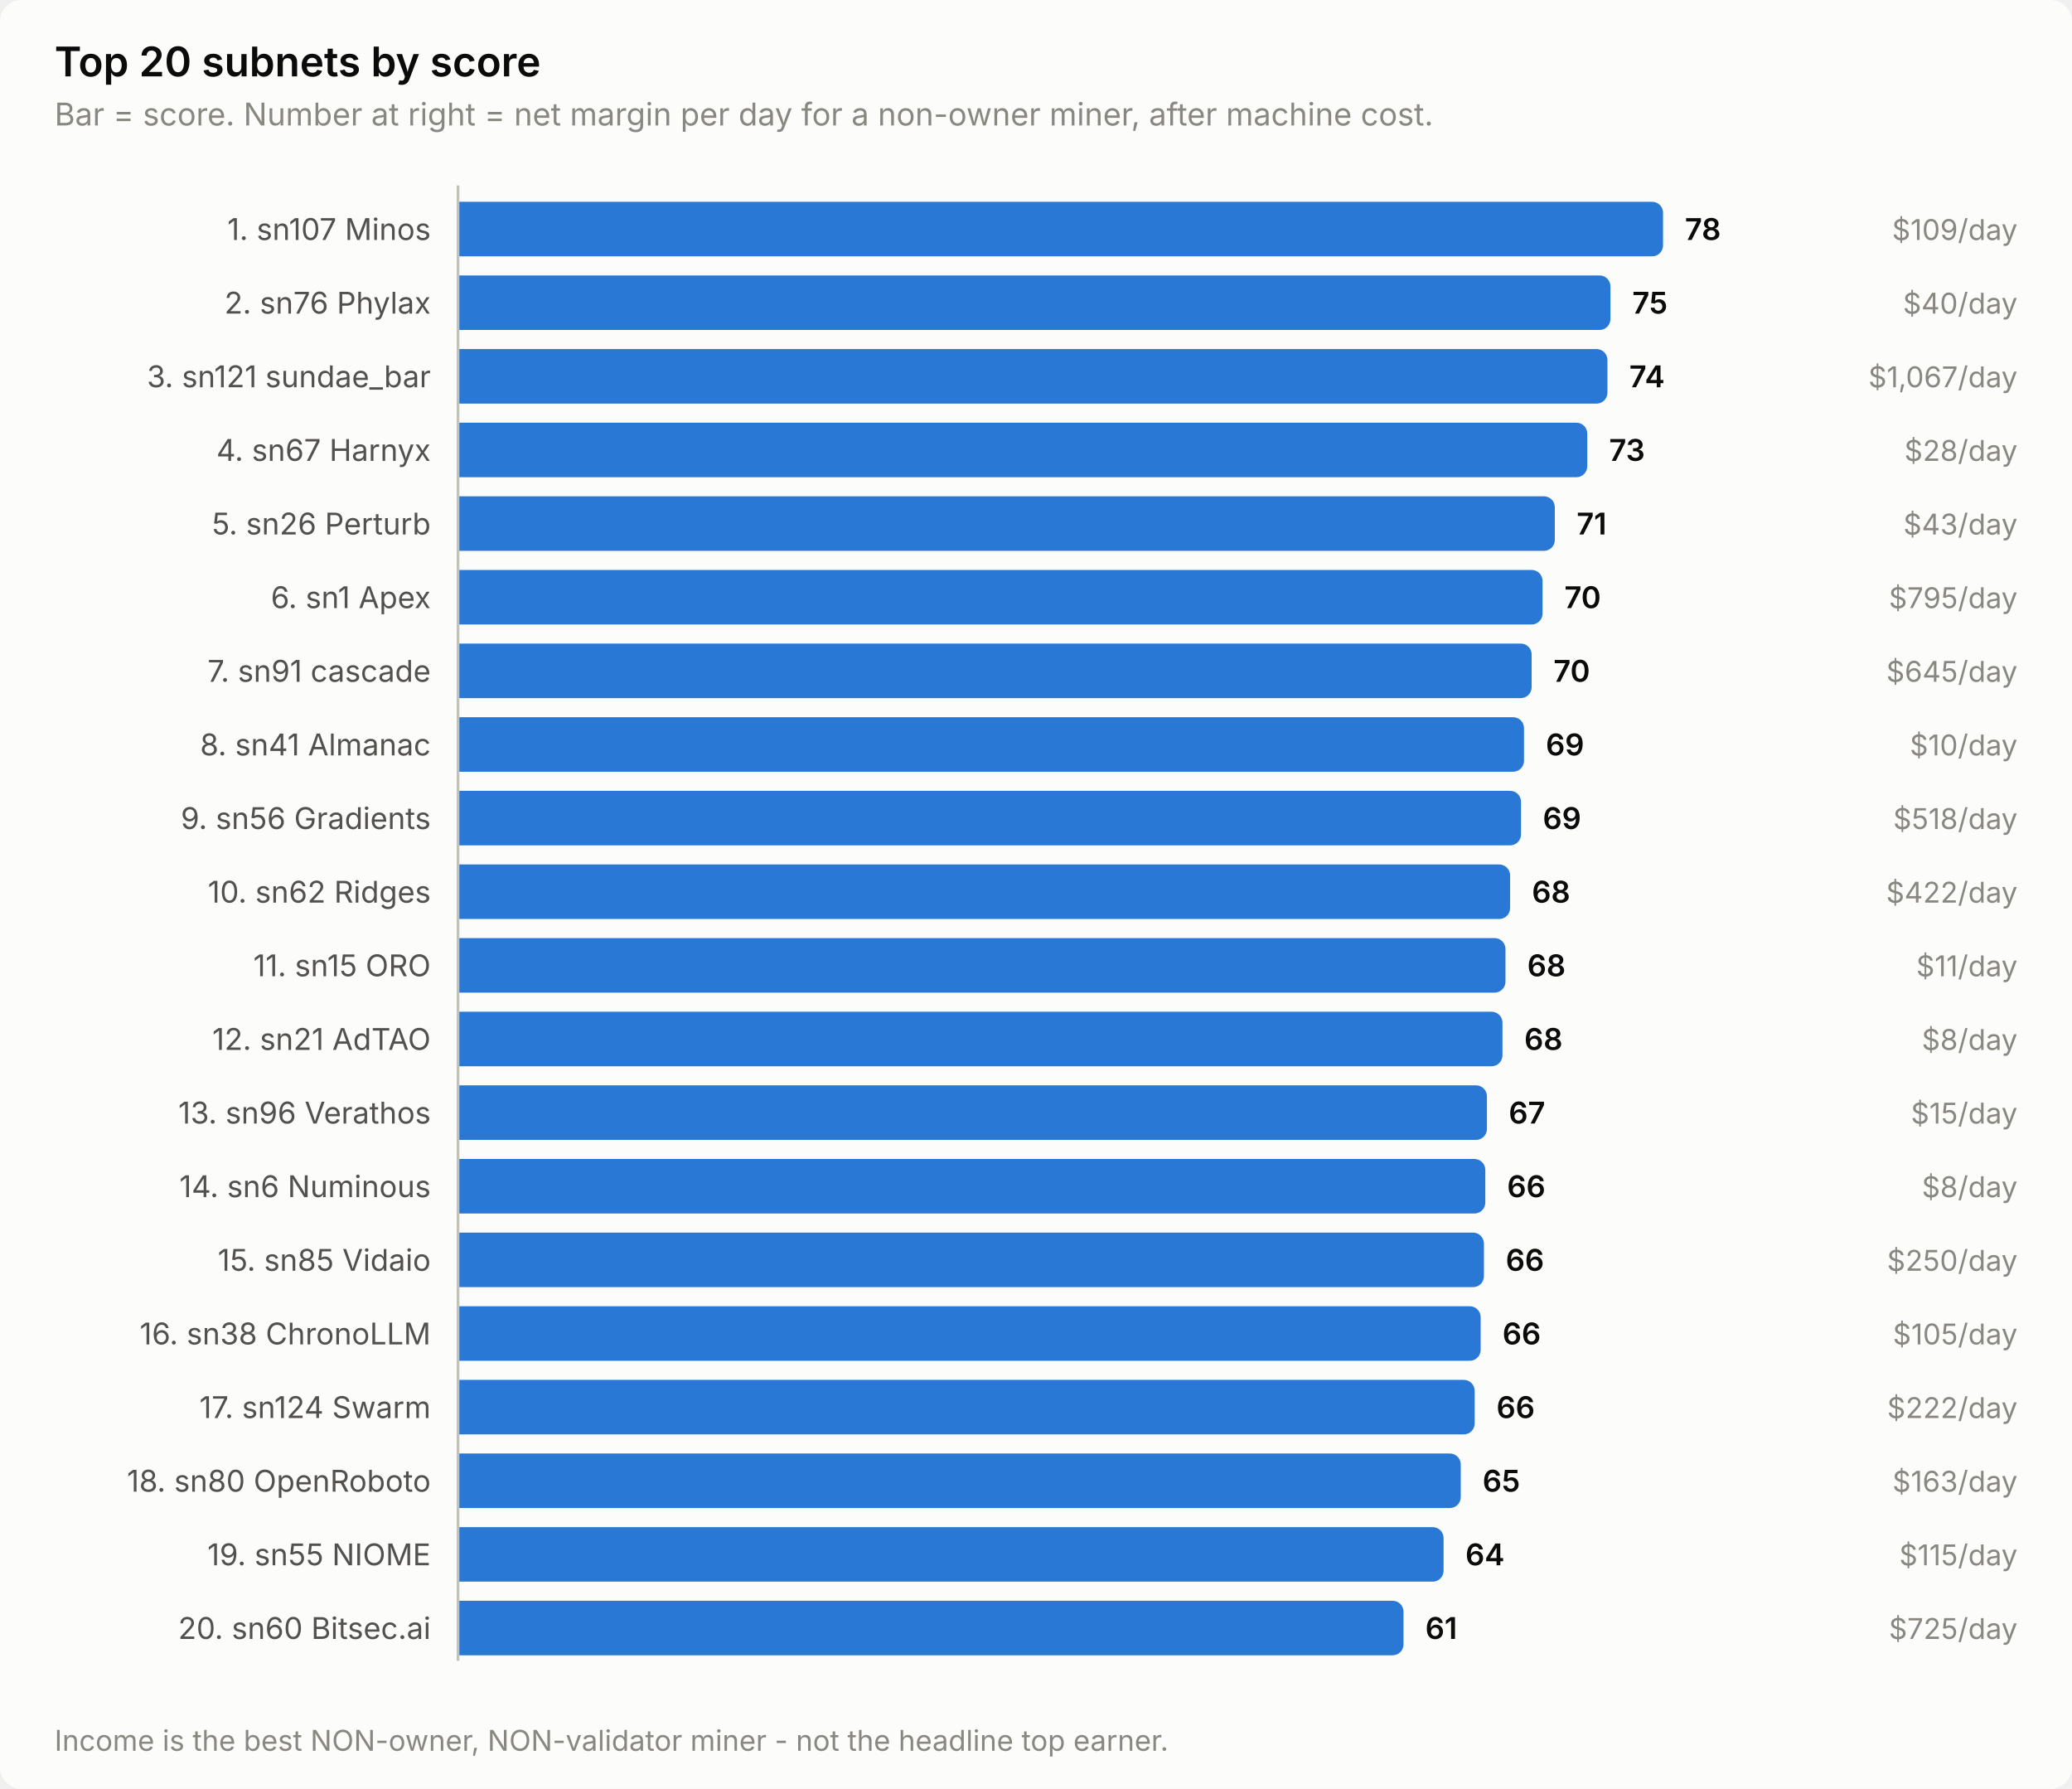
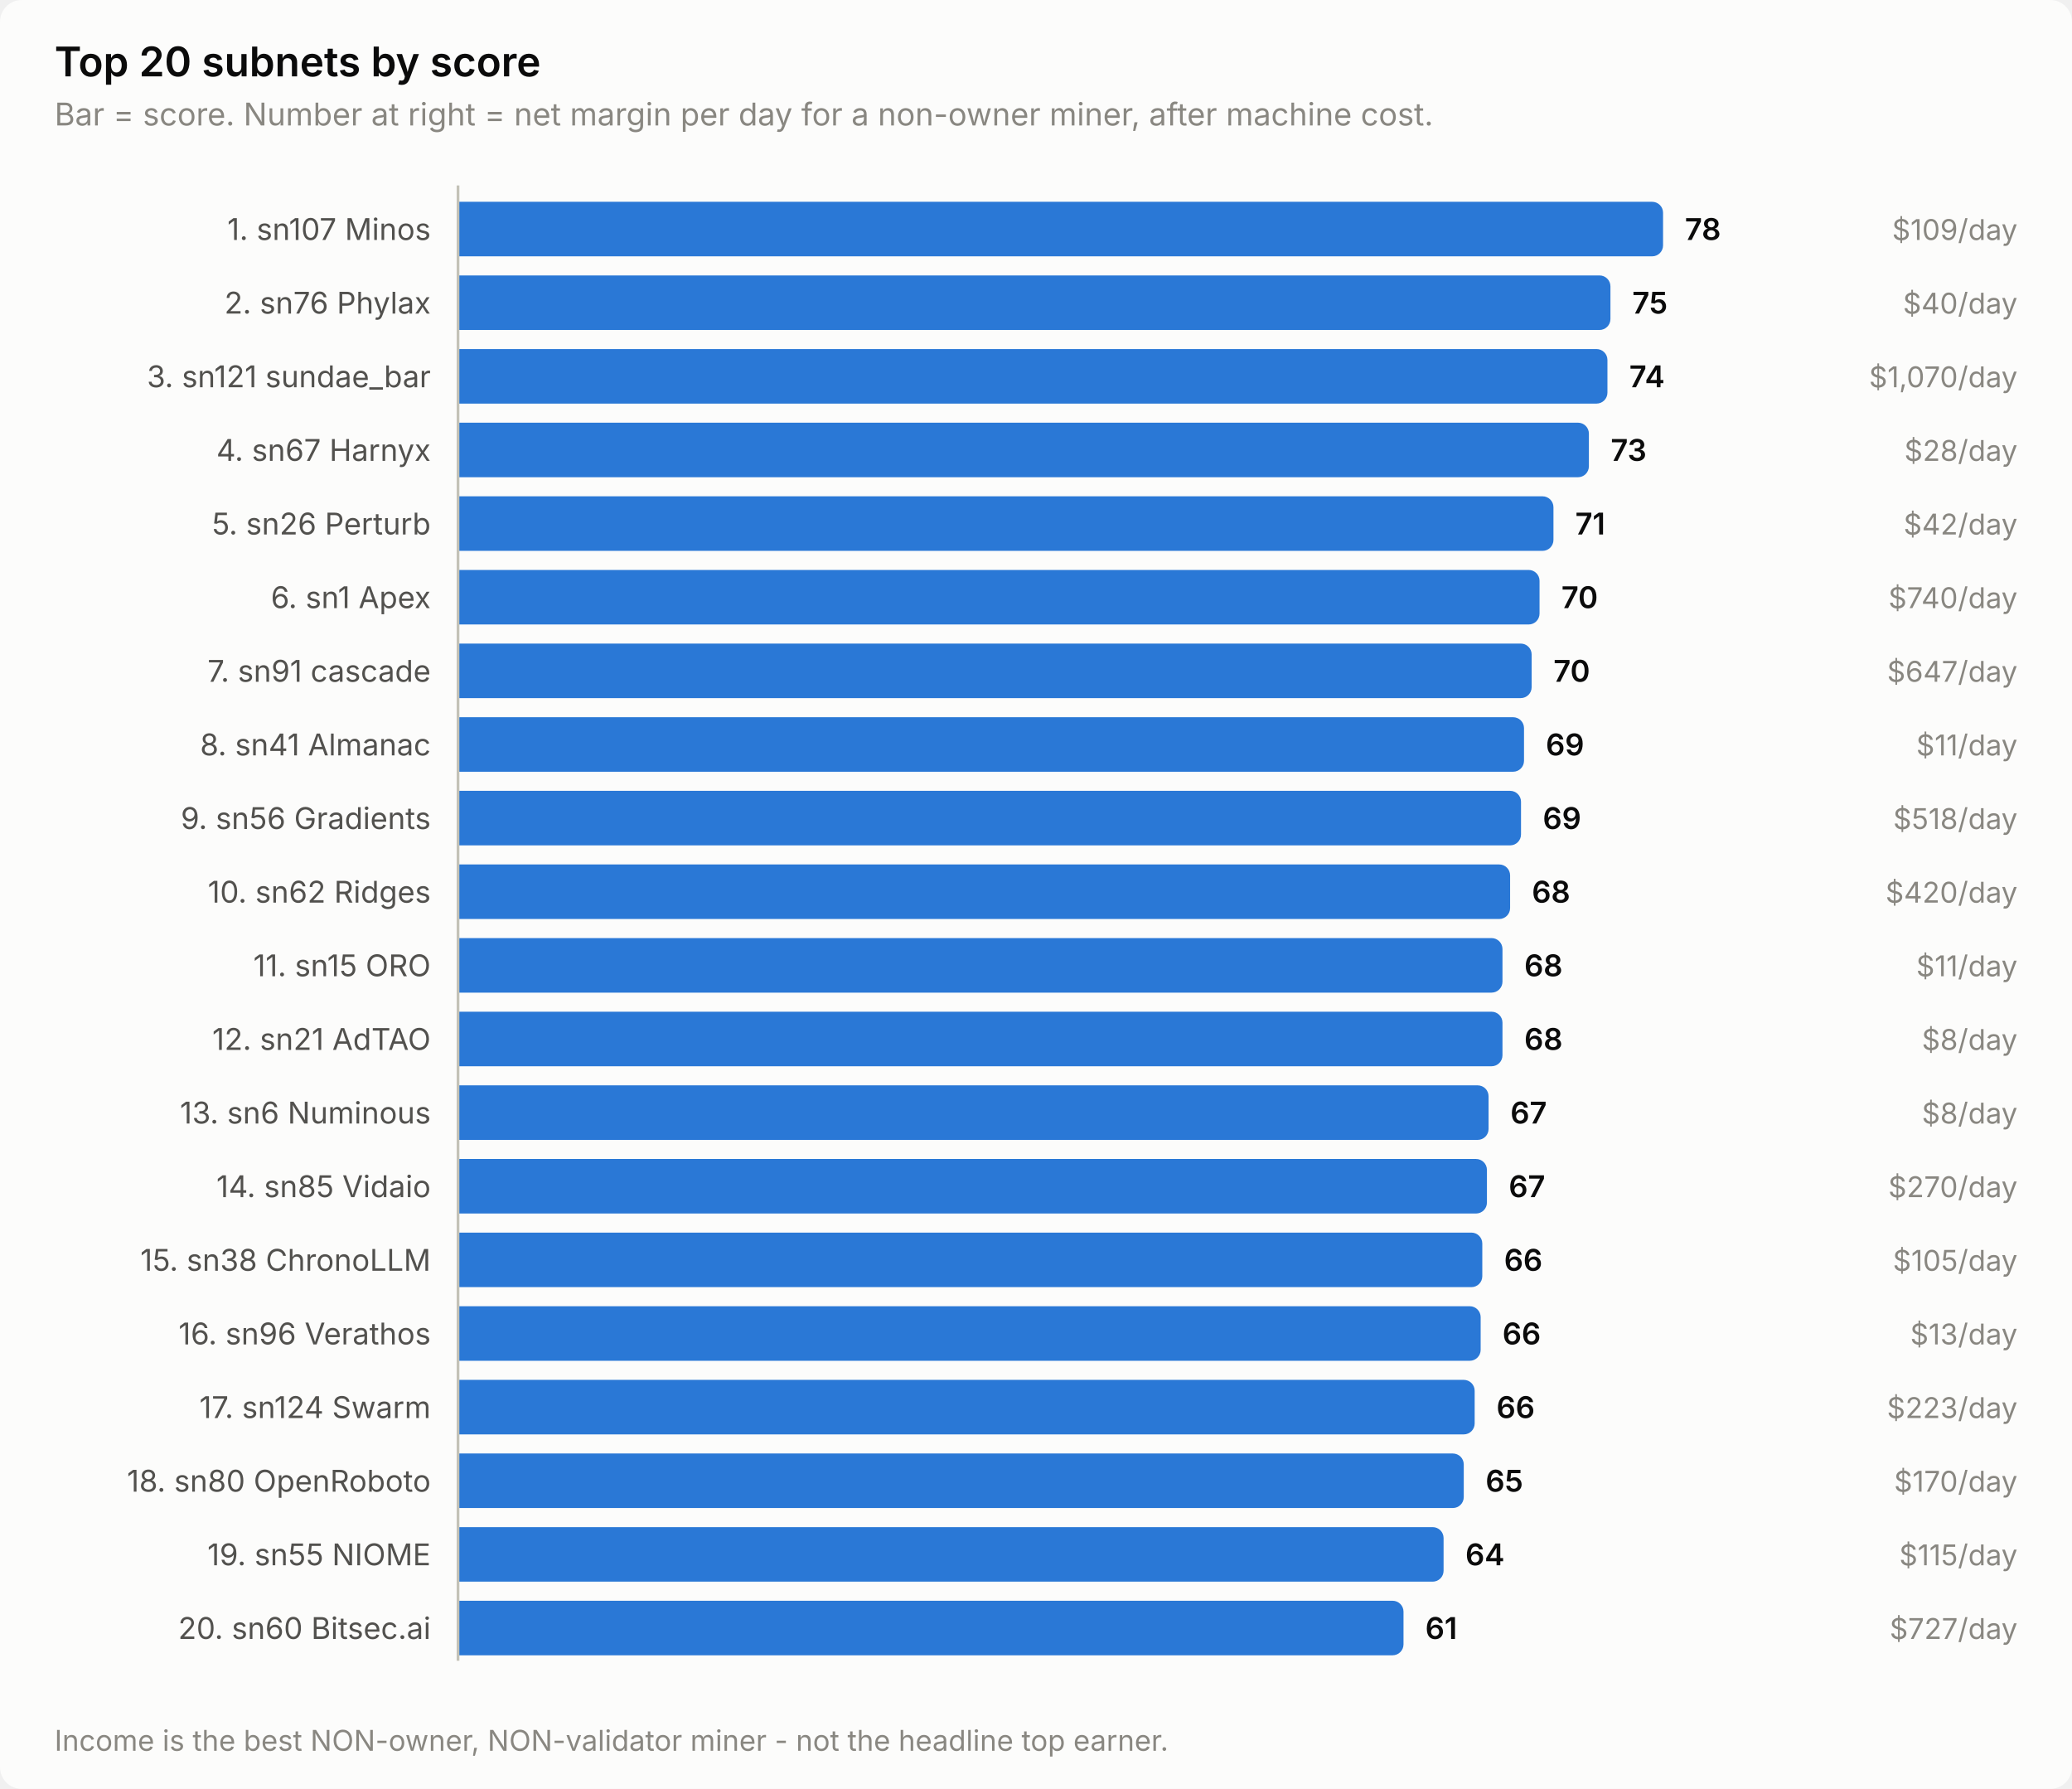
<svg xmlns="http://www.w3.org/2000/svg" width="760" height="656" viewBox="0 0 760 656" role="img" aria-label="Top 20 subnets by score">
  <style>
    text { font-family: system-ui, -apple-system, 'Segoe UI', sans-serif; }
    .t-title { font-size: 15px; font-weight: 600; }
    .t-sub { font-size: 11.5px; }
    .t-lab { font-size: 11px; }
    .t-val { font-size: 11px; font-weight: 600; font-variant-numeric: tabular-nums; }
    .t-tick { font-size: 10.5px; font-variant-numeric: tabular-nums; }

    .surface { fill: #fcfcfb; }
    .ink { fill: #0b0b0b; }
    .ink2 { fill: #52514e; }
    .muted { fill: #898781; }
    .grid { stroke: #e1e0d9; }
    .axis { stroke: #c3c2b7; }
    .accent { fill: #2a78d6; }
    .critical { fill: #d03b3b; }
    .deemph { fill: #d8d7d0; }

    @media (prefers-color-scheme: dark) {
      .surface { fill: #1a1a19; }
      .ink { fill: #ffffff; }
      .ink2 { fill: #c3c2b7; }
      .muted { fill: #898781; }
      .grid { stroke: #2c2c2a; }
      .axis { stroke: #383835; }
      .accent { fill: #3987e5; }
      .deemph { fill: #3a3a37; }
    }
</style>
  <rect class="surface" width="760" height="656" rx="8" />
  <text class="ink t-title" x="20" y="28">Top 20 subnets by score</text>
  <text class="muted t-sub" x="20" y="46">Bar = score. Number at right = net margin per day for a non-owner miner, after machine cost.</text>
  <text class="ink2 t-lab" x="158" y="88" text-anchor="end">1. sn107 Minos</text>
  <path class="accent" d="M168.0,74.0 H606.0 a4.0,4.0 0 0 1 4.0,4.0 V90.0 a4.0,4.0 0 0 1 -4.0,4.0 H168.0 Z" />
  <text class="ink t-val" x="618.0" y="88">78</text>
  <text class="muted t-tick" x="740" y="88" text-anchor="end">$109/day</text>
  <text class="ink2 t-lab" x="158" y="115" text-anchor="end">2. sn76 Phylax</text>
  <path class="accent" d="M168.0,101.0 H586.7 a4.0,4.0 0 0 1 4.0,4.0 V117.0 a4.0,4.0 0 0 1 -4.0,4.0 H168.0 Z" />
  <text class="ink t-val" x="598.7" y="115">75</text>
  <text class="muted t-tick" x="740" y="115" text-anchor="end">$40/day</text>
  <text class="ink2 t-lab" x="158" y="142" text-anchor="end">3. sn121 sundae_bar</text>
  <path class="accent" d="M168.0,128.0 H585.6 a4.0,4.0 0 0 1 4.0,4.0 V144.0 a4.0,4.0 0 0 1 -4.0,4.0 H168.0 Z" />
  <text class="ink t-val" x="597.6" y="142">74</text>
-   <text class="muted t-tick" x="740" y="142" text-anchor="end">$1,067/day</text>
+   <text class="muted t-tick" x="740" y="142" text-anchor="end">$1,070/day</text>
  <text class="ink2 t-lab" x="158" y="169" text-anchor="end">4. sn67 Harnyx</text>
-   <path class="accent" d="M168.0,155.0 H578.2 a4.0,4.0 0 0 1 4.0,4.0 V171.0 a4.0,4.0 0 0 1 -4.0,4.0 H168.0 Z" />
-   <text class="ink t-val" x="590.2" y="169">73</text>
+   <path class="accent" d="M168.0,155.0 H578.8 a4.0,4.0 0 0 1 4.0,4.0 V171.0 a4.0,4.0 0 0 1 -4.0,4.0 H168.0 Z" />
+   <text class="ink t-val" x="590.8" y="169">73</text>
  <text class="muted t-tick" x="740" y="169" text-anchor="end">$28/day</text>
  <text class="ink2 t-lab" x="158" y="196" text-anchor="end">5. sn26 Perturb</text>
-   <path class="accent" d="M168.0,182.0 H566.3 a4.0,4.0 0 0 1 4.0,4.0 V198.0 a4.0,4.0 0 0 1 -4.0,4.0 H168.0 Z" />
-   <text class="ink t-val" x="578.3" y="196">71</text>
-   <text class="muted t-tick" x="740" y="196" text-anchor="end">$43/day</text>
+   <path class="accent" d="M168.0,182.0 H565.8 a4.0,4.0 0 0 1 4.0,4.0 V198.0 a4.0,4.0 0 0 1 -4.0,4.0 H168.0 Z" />
+   <text class="ink t-val" x="577.8" y="196">71</text>
+   <text class="muted t-tick" x="740" y="196" text-anchor="end">$42/day</text>
  <text class="ink2 t-lab" x="158" y="223" text-anchor="end">6. sn1 Apex</text>
-   <path class="accent" d="M168.0,209.0 H561.8 a4.0,4.0 0 0 1 4.0,4.0 V225.0 a4.0,4.0 0 0 1 -4.0,4.0 H168.0 Z" />
-   <text class="ink t-val" x="573.8" y="223">70</text>
-   <text class="muted t-tick" x="740" y="223" text-anchor="end">$795/day</text>
+   <path class="accent" d="M168.0,209.0 H560.7 a4.0,4.0 0 0 1 4.0,4.0 V225.0 a4.0,4.0 0 0 1 -4.0,4.0 H168.0 Z" />
+   <text class="ink t-val" x="572.7" y="223">70</text>
+   <text class="muted t-tick" x="740" y="223" text-anchor="end">$740/day</text>
  <text class="ink2 t-lab" x="158" y="250" text-anchor="end">7. sn91 cascade</text>
  <path class="accent" d="M168.0,236.0 H557.8 a4.0,4.0 0 0 1 4.0,4.0 V252.0 a4.0,4.0 0 0 1 -4.0,4.0 H168.0 Z" />
  <text class="ink t-val" x="569.8" y="250">70</text>
-   <text class="muted t-tick" x="740" y="250" text-anchor="end">$645/day</text>
+   <text class="muted t-tick" x="740" y="250" text-anchor="end">$647/day</text>
  <text class="ink2 t-lab" x="158" y="277" text-anchor="end">8. sn41 Almanac</text>
  <path class="accent" d="M168.0,263.0 H555.0 a4.0,4.0 0 0 1 4.0,4.0 V279.0 a4.0,4.0 0 0 1 -4.0,4.0 H168.0 Z" />
  <text class="ink t-val" x="567.0" y="277">69</text>
-   <text class="muted t-tick" x="740" y="277" text-anchor="end">$10/day</text>
+   <text class="muted t-tick" x="740" y="277" text-anchor="end">$11/day</text>
  <text class="ink2 t-lab" x="158" y="304" text-anchor="end">9. sn56 Gradients</text>
  <path class="accent" d="M168.0,290.0 H553.9 a4.0,4.0 0 0 1 4.0,4.0 V306.0 a4.0,4.0 0 0 1 -4.0,4.0 H168.0 Z" />
  <text class="ink t-val" x="565.9" y="304">69</text>
  <text class="muted t-tick" x="740" y="304" text-anchor="end">$518/day</text>
  <text class="ink2 t-lab" x="158" y="331" text-anchor="end">10. sn62 Ridges</text>
  <path class="accent" d="M168.0,317.0 H549.9 a4.0,4.0 0 0 1 4.0,4.0 V333.0 a4.0,4.0 0 0 1 -4.0,4.0 H168.0 Z" />
  <text class="ink t-val" x="561.9" y="331">68</text>
-   <text class="muted t-tick" x="740" y="331" text-anchor="end">$422/day</text>
+   <text class="muted t-tick" x="740" y="331" text-anchor="end">$420/day</text>
  <text class="ink2 t-lab" x="158" y="358" text-anchor="end">11. sn15 ORO</text>
-   <path class="accent" d="M168.0,344.0 H548.2 a4.0,4.0 0 0 1 4.0,4.0 V360.0 a4.0,4.0 0 0 1 -4.0,4.0 H168.0 Z" />
-   <text class="ink t-val" x="560.2" y="358">68</text>
+   <path class="accent" d="M168.0,344.0 H547.1 a4.0,4.0 0 0 1 4.0,4.0 V360.0 a4.0,4.0 0 0 1 -4.0,4.0 H168.0 Z" />
+   <text class="ink t-val" x="559.1" y="358">68</text>
  <text class="muted t-tick" x="740" y="358" text-anchor="end">$11/day</text>
  <text class="ink2 t-lab" x="158" y="385" text-anchor="end">12. sn21 AdTAO</text>
  <path class="accent" d="M168.0,371.0 H547.1 a4.0,4.0 0 0 1 4.0,4.0 V387.0 a4.0,4.0 0 0 1 -4.0,4.0 H168.0 Z" />
  <text class="ink t-val" x="559.1" y="385">68</text>
  <text class="muted t-tick" x="740" y="385" text-anchor="end">$8/day</text>
-   <text class="ink2 t-lab" x="158" y="412" text-anchor="end">13. sn96 Verathos</text>
-   <path class="accent" d="M168.0,398.0 H541.4 a4.0,4.0 0 0 1 4.0,4.0 V414.0 a4.0,4.0 0 0 1 -4.0,4.0 H168.0 Z" />
-   <text class="ink t-val" x="553.4" y="412">67</text>
-   <text class="muted t-tick" x="740" y="412" text-anchor="end">$15/day</text>
-   <text class="ink2 t-lab" x="158" y="439" text-anchor="end">14. sn6 Numinous</text>
-   <path class="accent" d="M168.0,425.0 H540.8 a4.0,4.0 0 0 1 4.0,4.0 V441.0 a4.0,4.0 0 0 1 -4.0,4.0 H168.0 Z" />
-   <text class="ink t-val" x="552.8" y="439">66</text>
-   <text class="muted t-tick" x="740" y="439" text-anchor="end">$8/day</text>
-   <text class="ink2 t-lab" x="158" y="466" text-anchor="end">15. sn85 Vidaio</text>
-   <path class="accent" d="M168.0,452.0 H540.3 a4.0,4.0 0 0 1 4.0,4.0 V468.0 a4.0,4.0 0 0 1 -4.0,4.0 H168.0 Z" />
-   <text class="ink t-val" x="552.3" y="466">66</text>
-   <text class="muted t-tick" x="740" y="466" text-anchor="end">$250/day</text>
-   <text class="ink2 t-lab" x="158" y="493" text-anchor="end">16. sn38 ChronoLLM</text>
+   <text class="ink2 t-lab" x="158" y="412" text-anchor="end">13. sn6 Numinous</text>
+   <path class="accent" d="M168.0,398.0 H542.0 a4.0,4.0 0 0 1 4.0,4.0 V414.0 a4.0,4.0 0 0 1 -4.0,4.0 H168.0 Z" />
+   <text class="ink t-val" x="554.0" y="412">67</text>
+   <text class="muted t-tick" x="740" y="412" text-anchor="end">$8/day</text>
+   <text class="ink2 t-lab" x="158" y="439" text-anchor="end">14. sn85 Vidaio</text>
+   <path class="accent" d="M168.0,425.0 H541.4 a4.0,4.0 0 0 1 4.0,4.0 V441.0 a4.0,4.0 0 0 1 -4.0,4.0 H168.0 Z" />
+   <text class="ink t-val" x="553.4" y="439">67</text>
+   <text class="muted t-tick" x="740" y="439" text-anchor="end">$270/day</text>
+   <text class="ink2 t-lab" x="158" y="466" text-anchor="end">15. sn38 ChronoLLM</text>
+   <path class="accent" d="M168.0,452.0 H539.7 a4.0,4.0 0 0 1 4.0,4.0 V468.0 a4.0,4.0 0 0 1 -4.0,4.0 H168.0 Z" />
+   <text class="ink t-val" x="551.7" y="466">66</text>
+   <text class="muted t-tick" x="740" y="466" text-anchor="end">$105/day</text>
+   <text class="ink2 t-lab" x="158" y="493" text-anchor="end">16. sn96 Verathos</text>
  <path class="accent" d="M168.0,479.0 H539.1 a4.0,4.0 0 0 1 4.0,4.0 V495.0 a4.0,4.0 0 0 1 -4.0,4.0 H168.0 Z" />
  <text class="ink t-val" x="551.1" y="493">66</text>
-   <text class="muted t-tick" x="740" y="493" text-anchor="end">$105/day</text>
+   <text class="muted t-tick" x="740" y="493" text-anchor="end">$13/day</text>
  <text class="ink2 t-lab" x="158" y="520" text-anchor="end">17. sn124 Swarm</text>
  <path class="accent" d="M168.0,506.0 H536.9 a4.0,4.0 0 0 1 4.0,4.0 V522.0 a4.0,4.0 0 0 1 -4.0,4.0 H168.0 Z" />
  <text class="ink t-val" x="548.9" y="520">66</text>
-   <text class="muted t-tick" x="740" y="520" text-anchor="end">$222/day</text>
+   <text class="muted t-tick" x="740" y="520" text-anchor="end">$223/day</text>
  <text class="ink2 t-lab" x="158" y="547" text-anchor="end">18. sn80 OpenRoboto</text>
-   <path class="accent" d="M168.0,533.0 H531.8 a4.0,4.0 0 0 1 4.0,4.0 V549.0 a4.0,4.0 0 0 1 -4.0,4.0 H168.0 Z" />
-   <text class="ink t-val" x="543.8" y="547">65</text>
-   <text class="muted t-tick" x="740" y="547" text-anchor="end">$163/day</text>
+   <path class="accent" d="M168.0,533.0 H532.9 a4.0,4.0 0 0 1 4.0,4.0 V549.0 a4.0,4.0 0 0 1 -4.0,4.0 H168.0 Z" />
+   <text class="ink t-val" x="544.9" y="547">65</text>
+   <text class="muted t-tick" x="740" y="547" text-anchor="end">$170/day</text>
  <text class="ink2 t-lab" x="158" y="574" text-anchor="end">19. sn55 NIOME</text>
  <path class="accent" d="M168.0,560.0 H525.5 a4.0,4.0 0 0 1 4.0,4.0 V576.0 a4.0,4.0 0 0 1 -4.0,4.0 H168.0 Z" />
  <text class="ink t-val" x="537.5" y="574">64</text>
  <text class="muted t-tick" x="740" y="574" text-anchor="end">$115/day</text>
  <text class="ink2 t-lab" x="158" y="601" text-anchor="end">20. sn60 Bitsec.ai</text>
  <path class="accent" d="M168.0,587.0 H510.8 a4.0,4.0 0 0 1 4.0,4.0 V603.0 a4.0,4.0 0 0 1 -4.0,4.0 H168.0 Z" />
  <text class="ink t-val" x="522.8" y="601">61</text>
-   <text class="muted t-tick" x="740" y="601" text-anchor="end">$725/day</text>
+   <text class="muted t-tick" x="740" y="601" text-anchor="end">$727/day</text>
  <line class="axis" x1="168" y1="68" x2="168" y2="609" stroke-width="1" />
  <text class="muted t-tick" x="20" y="642">Income is the best NON-owner, NON-validator miner - not the headline top earner.</text>
</svg>
